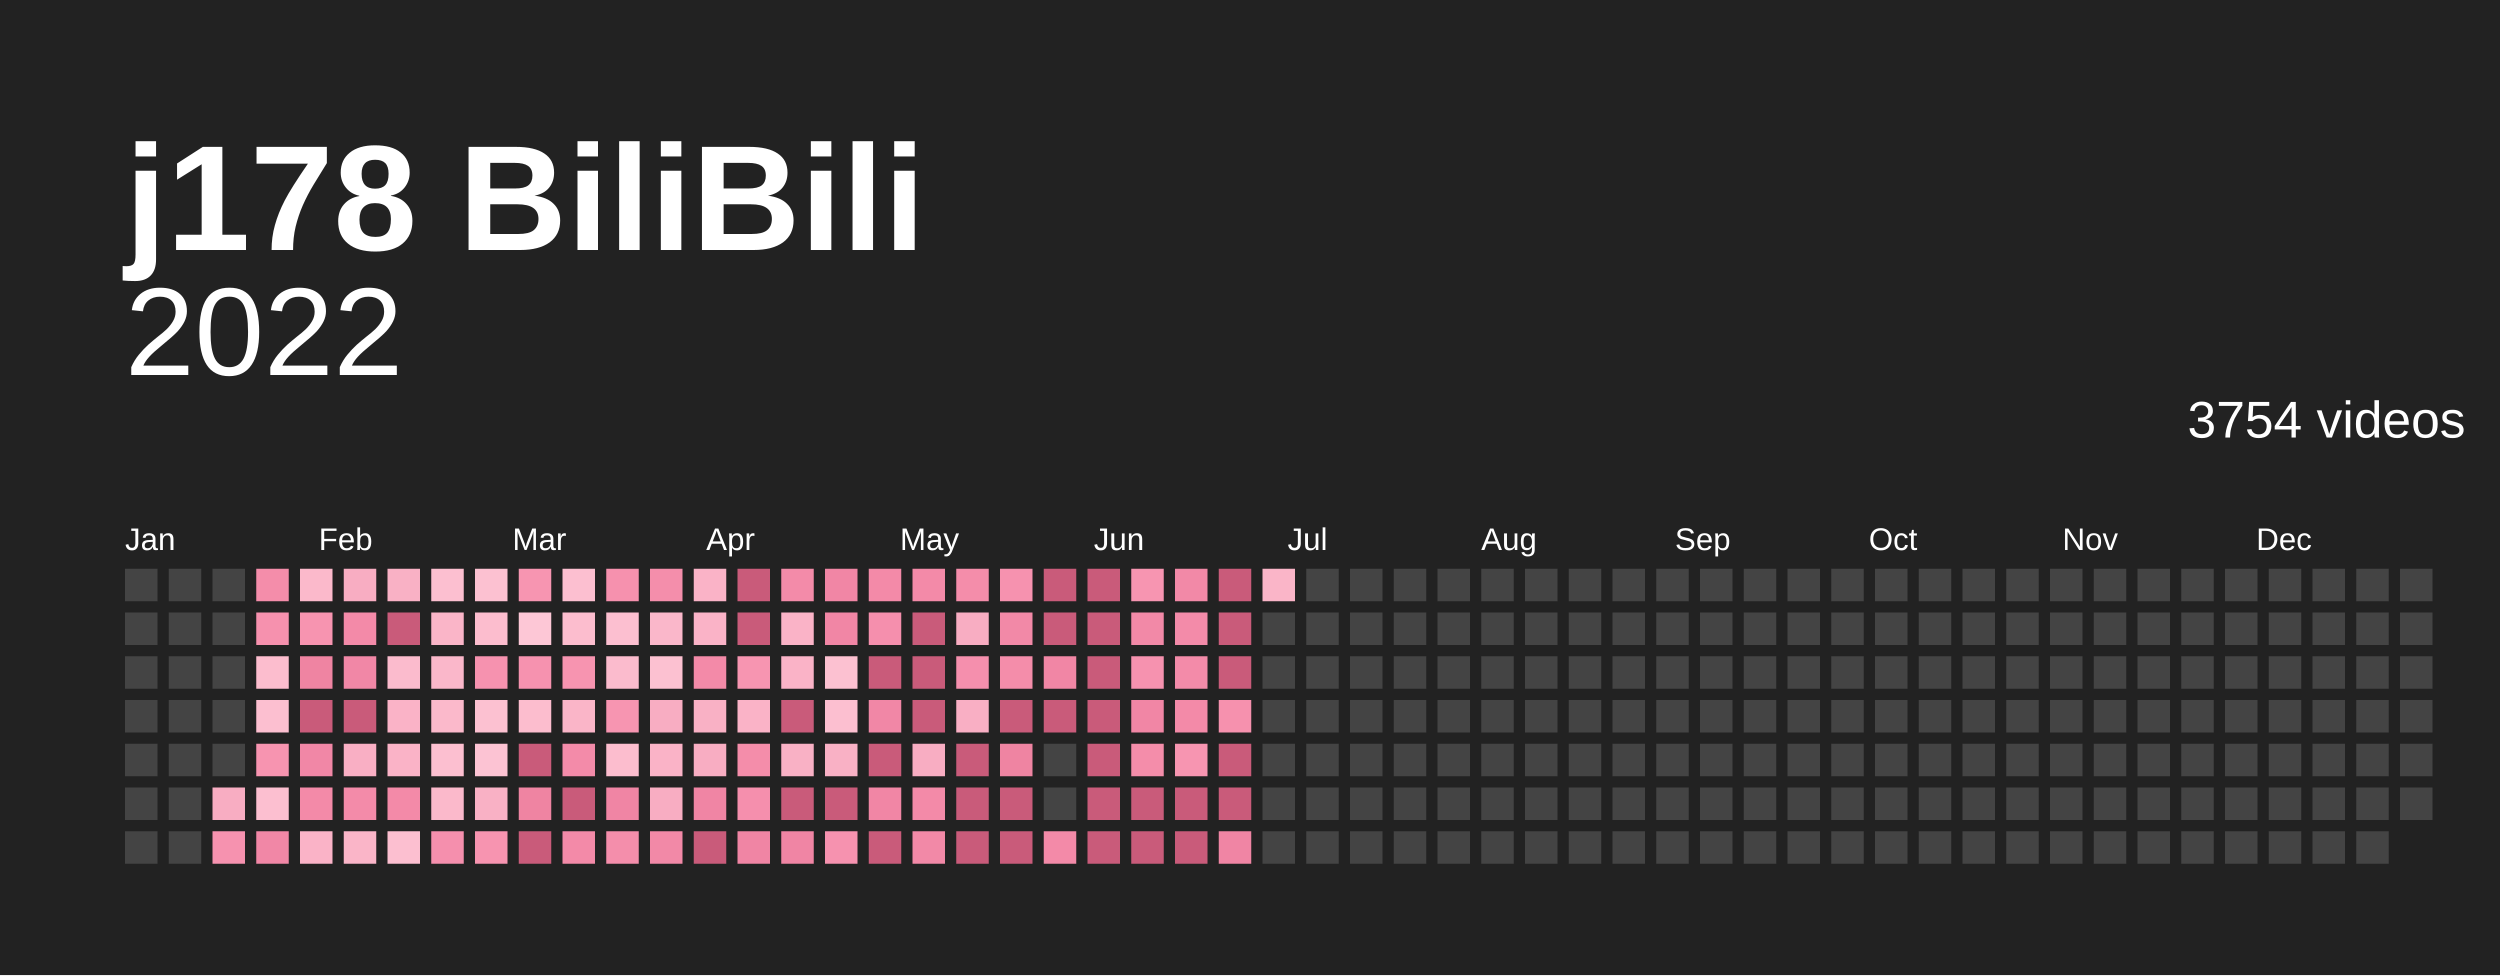
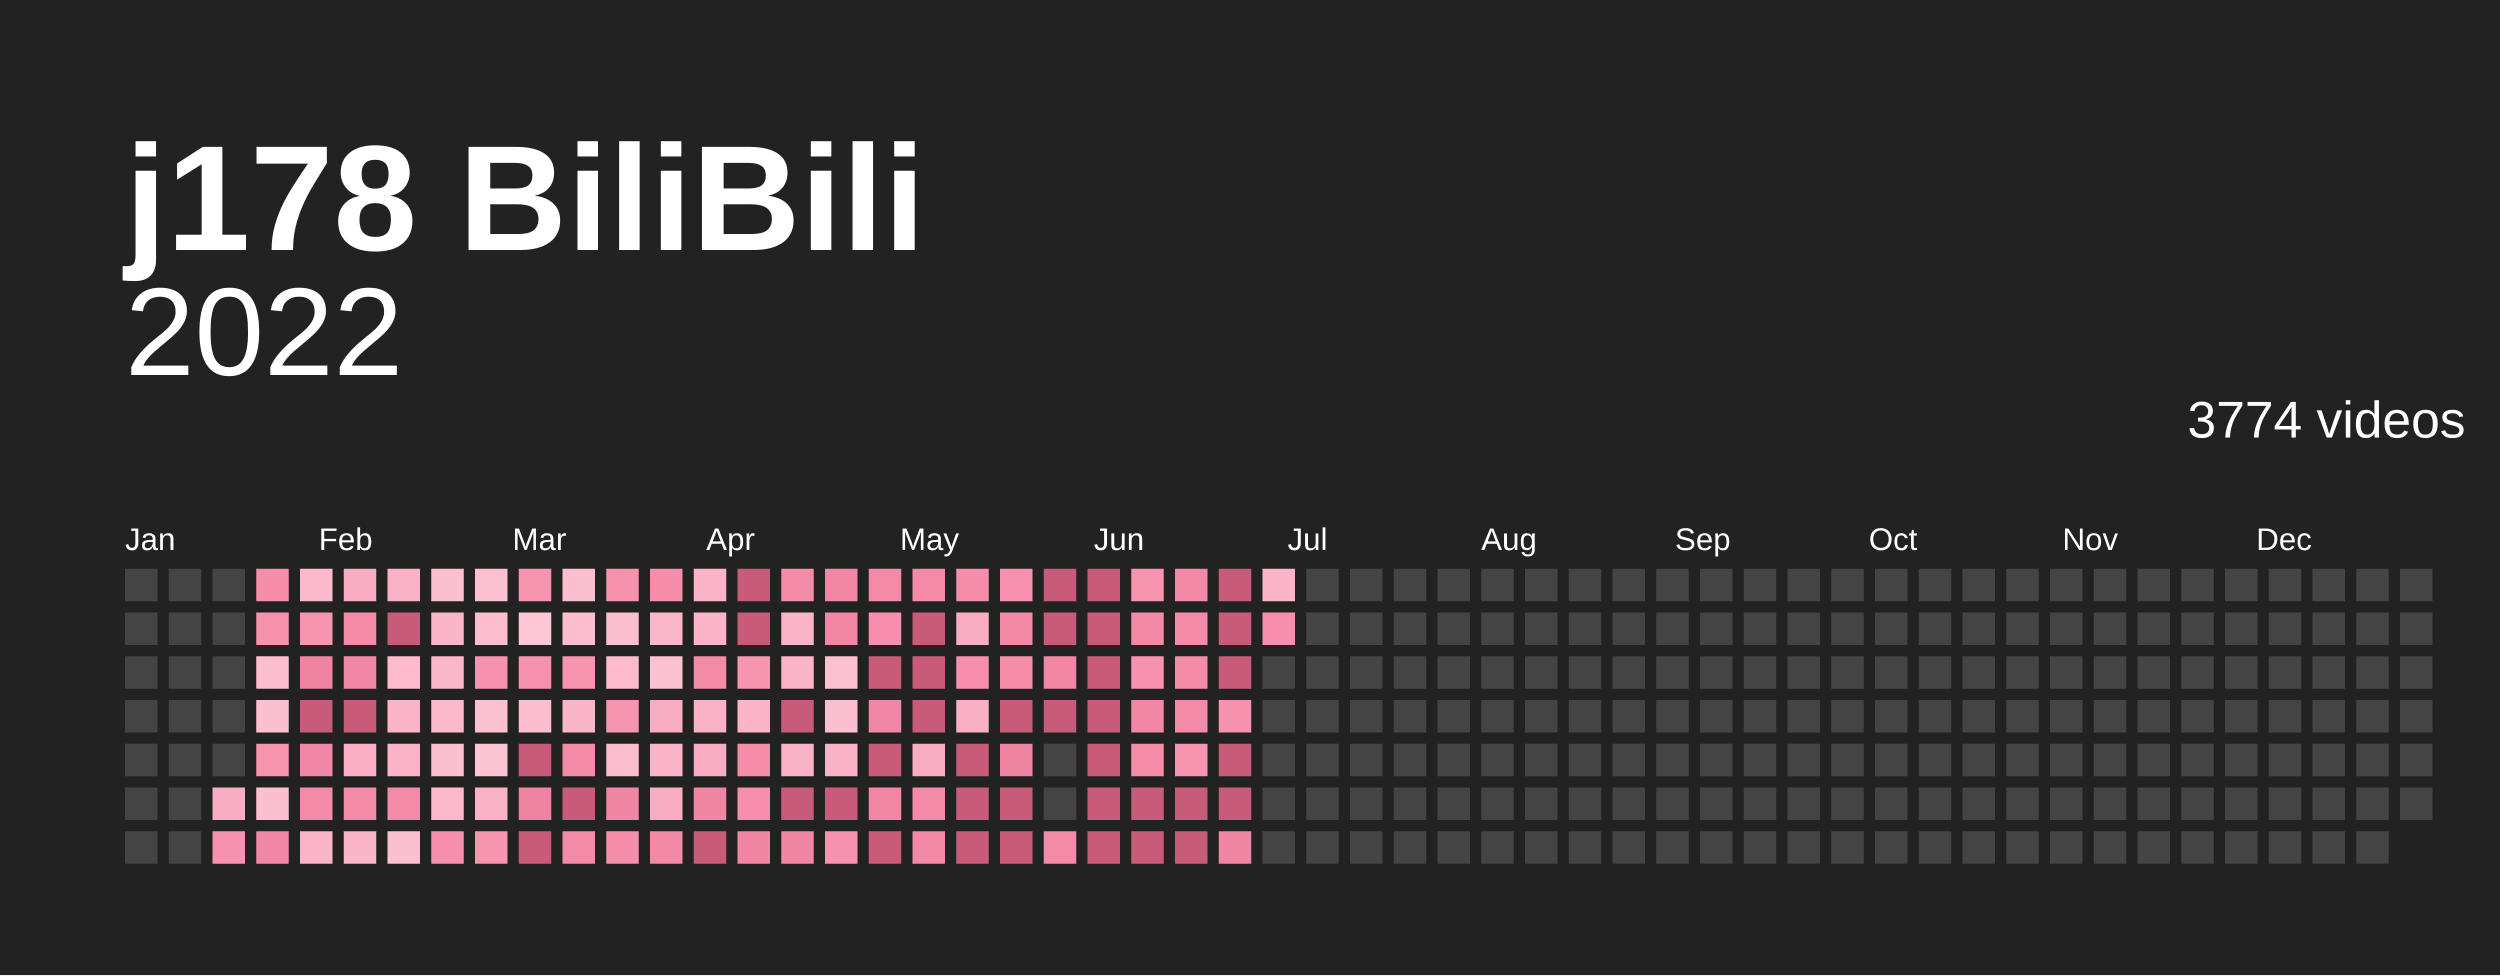
<svg xmlns="http://www.w3.org/2000/svg" baseProfile="full" height="78mm" version="1.1" viewBox="0,0,200,78" width="200mm">
  <defs />
  <rect fill="#222222" height="78" width="200" x="0" y="0" />
  <text fill="#ffffff" style="font-size:12px; font-family:Arial; font-weight:bold;" x="10" y="20">j178 BiliBili</text>
  <text alignment-baseline="hanging" fill="#ffffff" style="font-size:10.0px; font-family:Arial;" x="10" y="30">2022</text>
-   <text alignment-baseline="hanging" fill="#ffffff" style="font-size:4.125px; font-family:Arial;" x="175" y="35">3754 videos</text>
+   <text alignment-baseline="hanging" fill="#ffffff" style="font-size:4.125px; font-family:Arial;" x="175" y="35">3774 videos</text>
  <text fill="#ffffff" style="font-size:2.5px; font-family:Arial" x="10.0" y="44">Jan</text>
  <text fill="#ffffff" style="font-size:2.5px; font-family:Arial" x="25.5" y="44">Feb</text>
  <text fill="#ffffff" style="font-size:2.5px; font-family:Arial" x="41.0" y="44">Mar</text>
  <text fill="#ffffff" style="font-size:2.5px; font-family:Arial" x="56.5" y="44">Apr</text>
  <text fill="#ffffff" style="font-size:2.5px; font-family:Arial" x="72.0" y="44">May</text>
  <text fill="#ffffff" style="font-size:2.5px; font-family:Arial" x="87.5" y="44">Jun</text>
  <text fill="#ffffff" style="font-size:2.5px; font-family:Arial" x="103.0" y="44">Jul</text>
  <text fill="#ffffff" style="font-size:2.5px; font-family:Arial" x="118.5" y="44">Aug</text>
  <text fill="#ffffff" style="font-size:2.5px; font-family:Arial" x="134.0" y="44">Sep</text>
  <text fill="#ffffff" style="font-size:2.5px; font-family:Arial" x="149.5" y="44">Oct</text>
  <text fill="#ffffff" style="font-size:2.5px; font-family:Arial" x="165.0" y="44">Nov</text>
  <text fill="#ffffff" style="font-size:2.5px; font-family:Arial" x="180.5" y="44">Dec</text>
  <rect fill="#444444" height="2.6" width="2.6" x="10.0" y="45.5" />
  <rect fill="#444444" height="2.6" width="2.6" x="10.0" y="49.0" />
  <rect fill="#444444" height="2.6" width="2.6" x="10.0" y="52.5" />
  <rect fill="#444444" height="2.6" width="2.6" x="10.0" y="56.0" />
  <rect fill="#444444" height="2.6" width="2.6" x="10.0" y="59.5" />
  <rect fill="#444444" height="2.6" width="2.6" x="10.0" y="63.0" />
  <rect fill="#444444" height="2.6" width="2.6" x="10.0" y="66.5" />
  <rect fill="#444444" height="2.6" width="2.6" x="13.5" y="45.5" />
  <rect fill="#444444" height="2.6" width="2.6" x="13.5" y="49.0" />
  <rect fill="#444444" height="2.6" width="2.6" x="13.5" y="52.5" />
  <rect fill="#444444" height="2.6" width="2.6" x="13.5" y="56.0" />
  <rect fill="#444444" height="2.6" width="2.6" x="13.5" y="59.5" />
  <rect fill="#444444" height="2.6" width="2.6" x="13.5" y="63.0" />
  <rect fill="#444444" height="2.6" width="2.6" x="13.5" y="66.5" />
  <rect fill="#444444" height="2.6" width="2.6" x="17.0" y="45.5" />
  <rect fill="#444444" height="2.6" width="2.6" x="17.0" y="49.0" />
  <rect fill="#444444" height="2.6" width="2.6" x="17.0" y="52.5" />
  <rect fill="#444444" height="2.6" width="2.6" x="17.0" y="56.0" />
  <rect fill="#444444" height="2.6" width="2.6" x="17.0" y="59.5" />
  <rect fill="#f8adc2" height="2.6" width="2.6" x="17.0" y="63.0" />
  <rect fill="#f692af" height="2.6" width="2.6" x="17.0" y="66.5" />
  <rect fill="#f48daa" height="2.6" width="2.6" x="20.5" y="45.5" />
  <rect fill="#f691ae" height="2.6" width="2.6" x="20.5" y="49.0" />
  <rect fill="#fcbdce" height="2.6" width="2.6" x="20.5" y="52.5" />
  <rect fill="#fcbfd0" height="2.6" width="2.6" x="20.5" y="56.0" />
  <rect fill="#f794b0" height="2.6" width="2.6" x="20.5" y="59.5" />
  <rect fill="#fcbfd0" height="2.6" width="2.6" x="20.5" y="63.0" />
  <rect fill="#f187a6" height="2.6" width="2.6" x="20.5" y="66.5" />
  <rect fill="#fbb9cb" height="2.6" width="2.6" x="24.0" y="45.5" />
  <rect fill="#f794b0" height="2.6" width="2.6" x="24.0" y="49.0" />
  <rect fill="#ef84a2" height="2.6" width="2.6" x="24.0" y="52.5" />
  <rect fill="#c95b7a" height="2.6" width="2.6" x="24.0" y="56.0" />
  <rect fill="#f187a6" height="2.6" width="2.6" x="24.0" y="59.5" />
  <rect fill="#f38aa8" height="2.6" width="2.6" x="24.0" y="63.0" />
  <rect fill="#fab3c7" height="2.6" width="2.6" x="24.0" y="66.5" />
  <rect fill="#f8adc2" height="2.6" width="2.6" x="27.5" y="45.5" />
  <rect fill="#f38aa8" height="2.6" width="2.6" x="27.5" y="49.0" />
  <rect fill="#f187a6" height="2.6" width="2.6" x="27.5" y="52.5" />
  <rect fill="#c95b7a" height="2.6" width="2.6" x="27.5" y="56.0" />
  <rect fill="#f9afc4" height="2.6" width="2.6" x="27.5" y="59.5" />
  <rect fill="#f38ba9" height="2.6" width="2.6" x="27.5" y="63.0" />
  <rect fill="#fab5c8" height="2.6" width="2.6" x="27.5" y="66.5" />
  <rect fill="#f9b1c5" height="2.6" width="2.6" x="31.0" y="45.5" />
  <rect fill="#c95b7a" height="2.6" width="2.6" x="31.0" y="49.0" />
  <rect fill="#fbbbcd" height="2.6" width="2.6" x="31.0" y="52.5" />
  <rect fill="#fab3c7" height="2.6" width="2.6" x="31.0" y="56.0" />
  <rect fill="#fab3c7" height="2.6" width="2.6" x="31.0" y="59.5" />
  <rect fill="#f38aa8" height="2.6" width="2.6" x="31.0" y="63.0" />
  <rect fill="#fcbfd0" height="2.6" width="2.6" x="31.0" y="66.5" />
  <rect fill="#fcbfd0" height="2.6" width="2.6" x="34.5" y="45.5" />
  <rect fill="#fab5c8" height="2.6" width="2.6" x="34.5" y="49.0" />
  <rect fill="#fab7ca" height="2.6" width="2.6" x="34.5" y="52.5" />
  <rect fill="#fbb9cb" height="2.6" width="2.6" x="34.5" y="56.0" />
  <rect fill="#fcbfd0" height="2.6" width="2.6" x="34.5" y="59.5" />
  <rect fill="#fbb9cb" height="2.6" width="2.6" x="34.5" y="63.0" />
  <rect fill="#f58fad" height="2.6" width="2.6" x="34.5" y="66.5" />
  <rect fill="#fcc1d1" height="2.6" width="2.6" x="38.0" y="45.5" />
  <rect fill="#fcbdce" height="2.6" width="2.6" x="38.0" y="49.0" />
  <rect fill="#f692af" height="2.6" width="2.6" x="38.0" y="52.5" />
  <rect fill="#fcc1d1" height="2.6" width="2.6" x="38.0" y="56.0" />
  <rect fill="#fcc3d3" height="2.6" width="2.6" x="38.0" y="59.5" />
  <rect fill="#f9b1c5" height="2.6" width="2.6" x="38.0" y="63.0" />
  <rect fill="#f794b0" height="2.6" width="2.6" x="38.0" y="66.5" />
  <rect fill="#f795b1" height="2.6" width="2.6" x="41.5" y="45.5" />
  <rect fill="#fdc7d6" height="2.6" width="2.6" x="41.5" y="49.0" />
  <rect fill="#f692af" height="2.6" width="2.6" x="41.5" y="52.5" />
  <rect fill="#fcbdce" height="2.6" width="2.6" x="41.5" y="56.0" />
  <rect fill="#c95b7a" height="2.6" width="2.6" x="41.5" y="59.5" />
  <rect fill="#ef84a2" height="2.6" width="2.6" x="41.5" y="63.0" />
  <rect fill="#c95b7a" height="2.6" width="2.6" x="41.5" y="66.5" />
  <rect fill="#fcbfd0" height="2.6" width="2.6" x="45.0" y="45.5" />
  <rect fill="#fcbdce" height="2.6" width="2.6" x="45.0" y="49.0" />
  <rect fill="#f794b0" height="2.6" width="2.6" x="45.0" y="52.5" />
  <rect fill="#fab5c8" height="2.6" width="2.6" x="45.0" y="56.0" />
  <rect fill="#f38ba9" height="2.6" width="2.6" x="45.0" y="59.5" />
  <rect fill="#c95b7a" height="2.6" width="2.6" x="45.0" y="63.0" />
  <rect fill="#f38aa8" height="2.6" width="2.6" x="45.0" y="66.5" />
  <rect fill="#f691ae" height="2.6" width="2.6" x="48.5" y="45.5" />
  <rect fill="#fcbfd0" height="2.6" width="2.6" x="48.5" y="49.0" />
  <rect fill="#fbbbcd" height="2.6" width="2.6" x="48.5" y="52.5" />
  <rect fill="#f795b1" height="2.6" width="2.6" x="48.5" y="56.0" />
  <rect fill="#fcbdce" height="2.6" width="2.6" x="48.5" y="59.5" />
  <rect fill="#f085a4" height="2.6" width="2.6" x="48.5" y="63.0" />
  <rect fill="#f48eab" height="2.6" width="2.6" x="48.5" y="66.5" />
  <rect fill="#f48eab" height="2.6" width="2.6" x="52.0" y="45.5" />
  <rect fill="#fab7ca" height="2.6" width="2.6" x="52.0" y="49.0" />
  <rect fill="#fcc1d1" height="2.6" width="2.6" x="52.0" y="52.5" />
  <rect fill="#f8adc2" height="2.6" width="2.6" x="52.0" y="56.0" />
  <rect fill="#fab3c7" height="2.6" width="2.6" x="52.0" y="59.5" />
  <rect fill="#f8adc2" height="2.6" width="2.6" x="52.0" y="63.0" />
  <rect fill="#f289a7" height="2.6" width="2.6" x="52.0" y="66.5" />
  <rect fill="#fab3c7" height="2.6" width="2.6" x="55.5" y="45.5" />
  <rect fill="#fab3c7" height="2.6" width="2.6" x="55.5" y="49.0" />
  <rect fill="#f38aa8" height="2.6" width="2.6" x="55.5" y="52.5" />
  <rect fill="#f9b1c5" height="2.6" width="2.6" x="55.5" y="56.0" />
  <rect fill="#f8adc2" height="2.6" width="2.6" x="55.5" y="59.5" />
  <rect fill="#f085a4" height="2.6" width="2.6" x="55.5" y="63.0" />
  <rect fill="#c95b7a" height="2.6" width="2.6" x="55.5" y="66.5" />
  <rect fill="#c95b7a" height="2.6" width="2.6" x="59.0" y="45.5" />
  <rect fill="#c95b7a" height="2.6" width="2.6" x="59.0" y="49.0" />
  <rect fill="#f795b1" height="2.6" width="2.6" x="59.0" y="52.5" />
  <rect fill="#fab3c7" height="2.6" width="2.6" x="59.0" y="56.0" />
  <rect fill="#f48daa" height="2.6" width="2.6" x="59.0" y="59.5" />
  <rect fill="#f58fad" height="2.6" width="2.6" x="59.0" y="63.0" />
  <rect fill="#f085a4" height="2.6" width="2.6" x="59.0" y="66.5" />
  <rect fill="#f38ba9" height="2.6" width="2.6" x="62.5" y="45.5" />
  <rect fill="#fab3c7" height="2.6" width="2.6" x="62.5" y="49.0" />
  <rect fill="#fab3c7" height="2.6" width="2.6" x="62.5" y="52.5" />
  <rect fill="#c95b7a" height="2.6" width="2.6" x="62.5" y="56.0" />
  <rect fill="#f9b1c5" height="2.6" width="2.6" x="62.5" y="59.5" />
  <rect fill="#c95b7a" height="2.6" width="2.6" x="62.5" y="63.0" />
  <rect fill="#f085a4" height="2.6" width="2.6" x="62.5" y="66.5" />
  <rect fill="#f186a5" height="2.6" width="2.6" x="66.0" y="45.5" />
  <rect fill="#f186a5" height="2.6" width="2.6" x="66.0" y="49.0" />
  <rect fill="#fcc1d1" height="2.6" width="2.6" x="66.0" y="52.5" />
  <rect fill="#fcbfd0" height="2.6" width="2.6" x="66.0" y="56.0" />
  <rect fill="#f9b1c5" height="2.6" width="2.6" x="66.0" y="59.5" />
  <rect fill="#c95b7a" height="2.6" width="2.6" x="66.0" y="63.0" />
  <rect fill="#f692af" height="2.6" width="2.6" x="66.0" y="66.5" />
  <rect fill="#f38aa8" height="2.6" width="2.6" x="69.5" y="45.5" />
  <rect fill="#f58fad" height="2.6" width="2.6" x="69.5" y="49.0" />
  <rect fill="#c95b7a" height="2.6" width="2.6" x="69.5" y="52.5" />
  <rect fill="#f187a6" height="2.6" width="2.6" x="69.5" y="56.0" />
  <rect fill="#c95b7a" height="2.6" width="2.6" x="69.5" y="59.5" />
  <rect fill="#f186a5" height="2.6" width="2.6" x="69.5" y="63.0" />
  <rect fill="#c95b7a" height="2.6" width="2.6" x="69.5" y="66.5" />
  <rect fill="#f38aa8" height="2.6" width="2.6" x="73.0" y="45.5" />
  <rect fill="#c95b7a" height="2.6" width="2.6" x="73.0" y="49.0" />
  <rect fill="#c95b7a" height="2.6" width="2.6" x="73.0" y="52.5" />
  <rect fill="#c95b7a" height="2.6" width="2.6" x="73.0" y="56.0" />
  <rect fill="#f8adc2" height="2.6" width="2.6" x="73.0" y="59.5" />
  <rect fill="#f38aa8" height="2.6" width="2.6" x="73.0" y="63.0" />
  <rect fill="#f289a7" height="2.6" width="2.6" x="73.0" y="66.5" />
  <rect fill="#f48daa" height="2.6" width="2.6" x="76.5" y="45.5" />
  <rect fill="#f8adc2" height="2.6" width="2.6" x="76.5" y="49.0" />
  <rect fill="#f58fad" height="2.6" width="2.6" x="76.5" y="52.5" />
  <rect fill="#f9afc4" height="2.6" width="2.6" x="76.5" y="56.0" />
  <rect fill="#c95b7a" height="2.6" width="2.6" x="76.5" y="59.5" />
  <rect fill="#c95b7a" height="2.6" width="2.6" x="76.5" y="63.0" />
  <rect fill="#c95b7a" height="2.6" width="2.6" x="76.5" y="66.5" />
  <rect fill="#f692af" height="2.6" width="2.6" x="80.0" y="45.5" />
  <rect fill="#f289a7" height="2.6" width="2.6" x="80.0" y="49.0" />
  <rect fill="#f48daa" height="2.6" width="2.6" x="80.0" y="52.5" />
  <rect fill="#c95b7a" height="2.6" width="2.6" x="80.0" y="56.0" />
  <rect fill="#ef84a2" height="2.6" width="2.6" x="80.0" y="59.5" />
  <rect fill="#c95b7a" height="2.6" width="2.6" x="80.0" y="63.0" />
  <rect fill="#c95b7a" height="2.6" width="2.6" x="80.0" y="66.5" />
  <rect fill="#c95b7a" height="2.6" width="2.6" x="83.5" y="45.5" />
  <rect fill="#c95b7a" height="2.6" width="2.6" x="83.5" y="49.0" />
  <rect fill="#f186a5" height="2.6" width="2.6" x="83.5" y="52.5" />
  <rect fill="#c95b7a" height="2.6" width="2.6" x="83.5" y="56.0" />
  <rect fill="#444444" height="2.6" width="2.6" x="83.5" y="59.5" />
  <rect fill="#444444" height="2.6" width="2.6" x="83.5" y="63.0" />
  <rect fill="#f38aa8" height="2.6" width="2.6" x="83.5" y="66.5" />
  <rect fill="#c95b7a" height="2.6" width="2.6" x="87.0" y="45.5" />
  <rect fill="#c95b7a" height="2.6" width="2.6" x="87.0" y="49.0" />
  <rect fill="#c95b7a" height="2.6" width="2.6" x="87.0" y="52.5" />
  <rect fill="#c95b7a" height="2.6" width="2.6" x="87.0" y="56.0" />
  <rect fill="#c95b7a" height="2.6" width="2.6" x="87.0" y="59.5" />
  <rect fill="#c95b7a" height="2.6" width="2.6" x="87.0" y="63.0" />
  <rect fill="#c95b7a" height="2.6" width="2.6" x="87.0" y="66.5" />
  <rect fill="#f795b1" height="2.6" width="2.6" x="90.5" y="45.5" />
  <rect fill="#f289a7" height="2.6" width="2.6" x="90.5" y="49.0" />
  <rect fill="#f692af" height="2.6" width="2.6" x="90.5" y="52.5" />
  <rect fill="#f186a5" height="2.6" width="2.6" x="90.5" y="56.0" />
  <rect fill="#f48daa" height="2.6" width="2.6" x="90.5" y="59.5" />
  <rect fill="#c95b7a" height="2.6" width="2.6" x="90.5" y="63.0" />
  <rect fill="#c95b7a" height="2.6" width="2.6" x="90.5" y="66.5" />
  <rect fill="#f289a7" height="2.6" width="2.6" x="94.0" y="45.5" />
  <rect fill="#f38ba9" height="2.6" width="2.6" x="94.0" y="49.0" />
  <rect fill="#f38ba9" height="2.6" width="2.6" x="94.0" y="52.5" />
  <rect fill="#f38aa8" height="2.6" width="2.6" x="94.0" y="56.0" />
  <rect fill="#f795b1" height="2.6" width="2.6" x="94.0" y="59.5" />
  <rect fill="#c95b7a" height="2.6" width="2.6" x="94.0" y="63.0" />
  <rect fill="#c95b7a" height="2.6" width="2.6" x="94.0" y="66.5" />
  <rect fill="#c95b7a" height="2.6" width="2.6" x="97.5" y="45.5" />
  <rect fill="#c95b7a" height="2.6" width="2.6" x="97.5" y="49.0" />
  <rect fill="#c95b7a" height="2.6" width="2.6" x="97.5" y="52.5" />
  <rect fill="#f691ae" height="2.6" width="2.6" x="97.5" y="56.0" />
  <rect fill="#c95b7a" height="2.6" width="2.6" x="97.5" y="59.5" />
  <rect fill="#c95b7a" height="2.6" width="2.6" x="97.5" y="63.0" />
  <rect fill="#f085a4" height="2.6" width="2.6" x="97.5" y="66.5" />
  <rect fill="#fab5c8" height="2.6" width="2.6" x="101.0" y="45.5" />
-   <rect fill="#444444" height="2.6" width="2.6" x="101.0" y="49.0" />
+   <rect fill="#f58fad" height="2.6" width="2.6" x="101.0" y="49.0" />
  <rect fill="#444444" height="2.6" width="2.6" x="101.0" y="52.5" />
  <rect fill="#444444" height="2.6" width="2.6" x="101.0" y="56.0" />
  <rect fill="#444444" height="2.6" width="2.6" x="101.0" y="59.5" />
  <rect fill="#444444" height="2.6" width="2.6" x="101.0" y="63.0" />
  <rect fill="#444444" height="2.6" width="2.6" x="101.0" y="66.5" />
  <rect fill="#444444" height="2.6" width="2.6" x="104.5" y="45.5" />
  <rect fill="#444444" height="2.6" width="2.6" x="104.5" y="49.0" />
  <rect fill="#444444" height="2.6" width="2.6" x="104.5" y="52.5" />
  <rect fill="#444444" height="2.6" width="2.6" x="104.5" y="56.0" />
  <rect fill="#444444" height="2.6" width="2.6" x="104.5" y="59.5" />
  <rect fill="#444444" height="2.6" width="2.6" x="104.5" y="63.0" />
  <rect fill="#444444" height="2.6" width="2.6" x="104.5" y="66.5" />
  <rect fill="#444444" height="2.6" width="2.6" x="108.0" y="45.5" />
  <rect fill="#444444" height="2.6" width="2.6" x="108.0" y="49.0" />
  <rect fill="#444444" height="2.6" width="2.6" x="108.0" y="52.5" />
  <rect fill="#444444" height="2.6" width="2.6" x="108.0" y="56.0" />
  <rect fill="#444444" height="2.6" width="2.6" x="108.0" y="59.5" />
  <rect fill="#444444" height="2.6" width="2.6" x="108.0" y="63.0" />
  <rect fill="#444444" height="2.6" width="2.6" x="108.0" y="66.5" />
  <rect fill="#444444" height="2.6" width="2.6" x="111.5" y="45.5" />
  <rect fill="#444444" height="2.6" width="2.6" x="111.5" y="49.0" />
  <rect fill="#444444" height="2.6" width="2.6" x="111.5" y="52.5" />
  <rect fill="#444444" height="2.6" width="2.6" x="111.5" y="56.0" />
  <rect fill="#444444" height="2.6" width="2.6" x="111.5" y="59.5" />
  <rect fill="#444444" height="2.6" width="2.6" x="111.5" y="63.0" />
  <rect fill="#444444" height="2.6" width="2.6" x="111.5" y="66.5" />
  <rect fill="#444444" height="2.6" width="2.6" x="115.0" y="45.5" />
  <rect fill="#444444" height="2.6" width="2.6" x="115.0" y="49.0" />
  <rect fill="#444444" height="2.6" width="2.6" x="115.0" y="52.5" />
  <rect fill="#444444" height="2.6" width="2.6" x="115.0" y="56.0" />
  <rect fill="#444444" height="2.6" width="2.6" x="115.0" y="59.5" />
  <rect fill="#444444" height="2.6" width="2.6" x="115.0" y="63.0" />
  <rect fill="#444444" height="2.6" width="2.6" x="115.0" y="66.5" />
  <rect fill="#444444" height="2.6" width="2.6" x="118.5" y="45.5" />
  <rect fill="#444444" height="2.6" width="2.6" x="118.5" y="49.0" />
  <rect fill="#444444" height="2.6" width="2.6" x="118.5" y="52.5" />
  <rect fill="#444444" height="2.6" width="2.6" x="118.5" y="56.0" />
  <rect fill="#444444" height="2.6" width="2.6" x="118.5" y="59.5" />
  <rect fill="#444444" height="2.6" width="2.6" x="118.5" y="63.0" />
  <rect fill="#444444" height="2.6" width="2.6" x="118.5" y="66.5" />
  <rect fill="#444444" height="2.6" width="2.6" x="122.0" y="45.5" />
  <rect fill="#444444" height="2.6" width="2.6" x="122.0" y="49.0" />
  <rect fill="#444444" height="2.6" width="2.6" x="122.0" y="52.5" />
  <rect fill="#444444" height="2.6" width="2.6" x="122.0" y="56.0" />
  <rect fill="#444444" height="2.6" width="2.6" x="122.0" y="59.5" />
  <rect fill="#444444" height="2.6" width="2.6" x="122.0" y="63.0" />
  <rect fill="#444444" height="2.6" width="2.6" x="122.0" y="66.5" />
  <rect fill="#444444" height="2.6" width="2.6" x="125.5" y="45.5" />
  <rect fill="#444444" height="2.6" width="2.6" x="125.5" y="49.0" />
  <rect fill="#444444" height="2.6" width="2.6" x="125.5" y="52.5" />
  <rect fill="#444444" height="2.6" width="2.6" x="125.5" y="56.0" />
  <rect fill="#444444" height="2.6" width="2.6" x="125.5" y="59.5" />
  <rect fill="#444444" height="2.6" width="2.6" x="125.5" y="63.0" />
  <rect fill="#444444" height="2.6" width="2.6" x="125.5" y="66.5" />
  <rect fill="#444444" height="2.6" width="2.6" x="129.0" y="45.5" />
  <rect fill="#444444" height="2.6" width="2.6" x="129.0" y="49.0" />
  <rect fill="#444444" height="2.6" width="2.6" x="129.0" y="52.5" />
  <rect fill="#444444" height="2.6" width="2.6" x="129.0" y="56.0" />
  <rect fill="#444444" height="2.6" width="2.6" x="129.0" y="59.5" />
  <rect fill="#444444" height="2.6" width="2.6" x="129.0" y="63.0" />
  <rect fill="#444444" height="2.6" width="2.6" x="129.0" y="66.5" />
  <rect fill="#444444" height="2.6" width="2.6" x="132.5" y="45.5" />
  <rect fill="#444444" height="2.6" width="2.6" x="132.5" y="49.0" />
  <rect fill="#444444" height="2.6" width="2.6" x="132.5" y="52.5" />
  <rect fill="#444444" height="2.6" width="2.6" x="132.5" y="56.0" />
  <rect fill="#444444" height="2.6" width="2.6" x="132.5" y="59.5" />
  <rect fill="#444444" height="2.6" width="2.6" x="132.5" y="63.0" />
  <rect fill="#444444" height="2.6" width="2.6" x="132.5" y="66.5" />
  <rect fill="#444444" height="2.6" width="2.6" x="136.0" y="45.5" />
  <rect fill="#444444" height="2.6" width="2.6" x="136.0" y="49.0" />
  <rect fill="#444444" height="2.6" width="2.6" x="136.0" y="52.5" />
  <rect fill="#444444" height="2.6" width="2.6" x="136.0" y="56.0" />
  <rect fill="#444444" height="2.6" width="2.6" x="136.0" y="59.5" />
  <rect fill="#444444" height="2.6" width="2.6" x="136.0" y="63.0" />
  <rect fill="#444444" height="2.6" width="2.6" x="136.0" y="66.5" />
  <rect fill="#444444" height="2.6" width="2.6" x="139.5" y="45.5" />
  <rect fill="#444444" height="2.6" width="2.6" x="139.5" y="49.0" />
  <rect fill="#444444" height="2.6" width="2.6" x="139.5" y="52.5" />
  <rect fill="#444444" height="2.6" width="2.6" x="139.5" y="56.0" />
  <rect fill="#444444" height="2.6" width="2.6" x="139.5" y="59.5" />
  <rect fill="#444444" height="2.6" width="2.6" x="139.5" y="63.0" />
  <rect fill="#444444" height="2.6" width="2.6" x="139.5" y="66.5" />
  <rect fill="#444444" height="2.6" width="2.6" x="143.0" y="45.5" />
  <rect fill="#444444" height="2.6" width="2.6" x="143.0" y="49.0" />
  <rect fill="#444444" height="2.6" width="2.6" x="143.0" y="52.5" />
  <rect fill="#444444" height="2.6" width="2.6" x="143.0" y="56.0" />
  <rect fill="#444444" height="2.6" width="2.6" x="143.0" y="59.5" />
  <rect fill="#444444" height="2.6" width="2.6" x="143.0" y="63.0" />
  <rect fill="#444444" height="2.6" width="2.6" x="143.0" y="66.5" />
  <rect fill="#444444" height="2.6" width="2.6" x="146.5" y="45.5" />
  <rect fill="#444444" height="2.6" width="2.6" x="146.5" y="49.0" />
  <rect fill="#444444" height="2.6" width="2.6" x="146.5" y="52.5" />
  <rect fill="#444444" height="2.6" width="2.6" x="146.5" y="56.0" />
  <rect fill="#444444" height="2.6" width="2.6" x="146.5" y="59.5" />
  <rect fill="#444444" height="2.6" width="2.6" x="146.5" y="63.0" />
  <rect fill="#444444" height="2.6" width="2.6" x="146.5" y="66.5" />
  <rect fill="#444444" height="2.6" width="2.6" x="150.0" y="45.5" />
  <rect fill="#444444" height="2.6" width="2.6" x="150.0" y="49.0" />
  <rect fill="#444444" height="2.6" width="2.6" x="150.0" y="52.5" />
  <rect fill="#444444" height="2.6" width="2.6" x="150.0" y="56.0" />
  <rect fill="#444444" height="2.6" width="2.6" x="150.0" y="59.5" />
  <rect fill="#444444" height="2.6" width="2.6" x="150.0" y="63.0" />
  <rect fill="#444444" height="2.6" width="2.6" x="150.0" y="66.5" />
  <rect fill="#444444" height="2.6" width="2.6" x="153.5" y="45.5" />
  <rect fill="#444444" height="2.6" width="2.6" x="153.5" y="49.0" />
  <rect fill="#444444" height="2.6" width="2.6" x="153.5" y="52.5" />
  <rect fill="#444444" height="2.6" width="2.6" x="153.5" y="56.0" />
  <rect fill="#444444" height="2.6" width="2.6" x="153.5" y="59.5" />
  <rect fill="#444444" height="2.6" width="2.6" x="153.5" y="63.0" />
  <rect fill="#444444" height="2.6" width="2.6" x="153.5" y="66.5" />
  <rect fill="#444444" height="2.6" width="2.6" x="157.0" y="45.5" />
  <rect fill="#444444" height="2.6" width="2.6" x="157.0" y="49.0" />
  <rect fill="#444444" height="2.6" width="2.6" x="157.0" y="52.5" />
  <rect fill="#444444" height="2.6" width="2.6" x="157.0" y="56.0" />
  <rect fill="#444444" height="2.6" width="2.6" x="157.0" y="59.5" />
  <rect fill="#444444" height="2.6" width="2.6" x="157.0" y="63.0" />
  <rect fill="#444444" height="2.6" width="2.6" x="157.0" y="66.5" />
  <rect fill="#444444" height="2.6" width="2.6" x="160.5" y="45.5" />
  <rect fill="#444444" height="2.6" width="2.6" x="160.5" y="49.0" />
  <rect fill="#444444" height="2.6" width="2.6" x="160.5" y="52.5" />
  <rect fill="#444444" height="2.6" width="2.6" x="160.5" y="56.0" />
  <rect fill="#444444" height="2.6" width="2.6" x="160.5" y="59.5" />
  <rect fill="#444444" height="2.6" width="2.6" x="160.5" y="63.0" />
  <rect fill="#444444" height="2.6" width="2.6" x="160.5" y="66.5" />
  <rect fill="#444444" height="2.6" width="2.6" x="164.0" y="45.5" />
  <rect fill="#444444" height="2.6" width="2.6" x="164.0" y="49.0" />
  <rect fill="#444444" height="2.6" width="2.6" x="164.0" y="52.5" />
  <rect fill="#444444" height="2.6" width="2.6" x="164.0" y="56.0" />
  <rect fill="#444444" height="2.6" width="2.6" x="164.0" y="59.5" />
  <rect fill="#444444" height="2.6" width="2.6" x="164.0" y="63.0" />
  <rect fill="#444444" height="2.6" width="2.6" x="164.0" y="66.5" />
  <rect fill="#444444" height="2.6" width="2.6" x="167.5" y="45.5" />
  <rect fill="#444444" height="2.6" width="2.6" x="167.5" y="49.0" />
  <rect fill="#444444" height="2.6" width="2.6" x="167.5" y="52.5" />
  <rect fill="#444444" height="2.6" width="2.6" x="167.5" y="56.0" />
  <rect fill="#444444" height="2.6" width="2.6" x="167.5" y="59.5" />
  <rect fill="#444444" height="2.6" width="2.6" x="167.5" y="63.0" />
  <rect fill="#444444" height="2.6" width="2.6" x="167.5" y="66.5" />
  <rect fill="#444444" height="2.6" width="2.6" x="171.0" y="45.5" />
  <rect fill="#444444" height="2.6" width="2.6" x="171.0" y="49.0" />
  <rect fill="#444444" height="2.6" width="2.6" x="171.0" y="52.5" />
  <rect fill="#444444" height="2.6" width="2.6" x="171.0" y="56.0" />
  <rect fill="#444444" height="2.6" width="2.6" x="171.0" y="59.5" />
  <rect fill="#444444" height="2.6" width="2.6" x="171.0" y="63.0" />
  <rect fill="#444444" height="2.6" width="2.6" x="171.0" y="66.5" />
  <rect fill="#444444" height="2.6" width="2.6" x="174.5" y="45.5" />
  <rect fill="#444444" height="2.6" width="2.6" x="174.5" y="49.0" />
  <rect fill="#444444" height="2.6" width="2.6" x="174.5" y="52.5" />
  <rect fill="#444444" height="2.6" width="2.6" x="174.5" y="56.0" />
  <rect fill="#444444" height="2.6" width="2.6" x="174.5" y="59.5" />
  <rect fill="#444444" height="2.6" width="2.6" x="174.5" y="63.0" />
  <rect fill="#444444" height="2.6" width="2.6" x="174.5" y="66.5" />
  <rect fill="#444444" height="2.6" width="2.6" x="178.0" y="45.5" />
  <rect fill="#444444" height="2.6" width="2.6" x="178.0" y="49.0" />
  <rect fill="#444444" height="2.6" width="2.6" x="178.0" y="52.5" />
  <rect fill="#444444" height="2.6" width="2.6" x="178.0" y="56.0" />
  <rect fill="#444444" height="2.6" width="2.6" x="178.0" y="59.5" />
  <rect fill="#444444" height="2.6" width="2.6" x="178.0" y="63.0" />
  <rect fill="#444444" height="2.6" width="2.6" x="178.0" y="66.5" />
  <rect fill="#444444" height="2.6" width="2.6" x="181.5" y="45.5" />
  <rect fill="#444444" height="2.6" width="2.6" x="181.5" y="49.0" />
  <rect fill="#444444" height="2.6" width="2.6" x="181.5" y="52.5" />
  <rect fill="#444444" height="2.6" width="2.6" x="181.5" y="56.0" />
  <rect fill="#444444" height="2.6" width="2.6" x="181.5" y="59.5" />
  <rect fill="#444444" height="2.6" width="2.6" x="181.5" y="63.0" />
  <rect fill="#444444" height="2.6" width="2.6" x="181.5" y="66.5" />
  <rect fill="#444444" height="2.6" width="2.6" x="185.0" y="45.5" />
  <rect fill="#444444" height="2.6" width="2.6" x="185.0" y="49.0" />
  <rect fill="#444444" height="2.6" width="2.6" x="185.0" y="52.5" />
  <rect fill="#444444" height="2.6" width="2.6" x="185.0" y="56.0" />
  <rect fill="#444444" height="2.6" width="2.6" x="185.0" y="59.5" />
  <rect fill="#444444" height="2.6" width="2.6" x="185.0" y="63.0" />
  <rect fill="#444444" height="2.6" width="2.6" x="185.0" y="66.5" />
  <rect fill="#444444" height="2.6" width="2.6" x="188.5" y="45.5" />
  <rect fill="#444444" height="2.6" width="2.6" x="188.5" y="49.0" />
  <rect fill="#444444" height="2.6" width="2.6" x="188.5" y="52.5" />
  <rect fill="#444444" height="2.6" width="2.6" x="188.5" y="56.0" />
  <rect fill="#444444" height="2.6" width="2.6" x="188.5" y="59.5" />
  <rect fill="#444444" height="2.6" width="2.6" x="188.5" y="63.0" />
  <rect fill="#444444" height="2.6" width="2.6" x="188.5" y="66.5" />
  <rect fill="#444444" height="2.6" width="2.6" x="192.0" y="45.5" />
  <rect fill="#444444" height="2.6" width="2.6" x="192.0" y="49.0" />
  <rect fill="#444444" height="2.6" width="2.6" x="192.0" y="52.5" />
  <rect fill="#444444" height="2.6" width="2.6" x="192.0" y="56.0" />
  <rect fill="#444444" height="2.6" width="2.6" x="192.0" y="59.5" />
  <rect fill="#444444" height="2.6" width="2.6" x="192.0" y="63.0" />
</svg>
